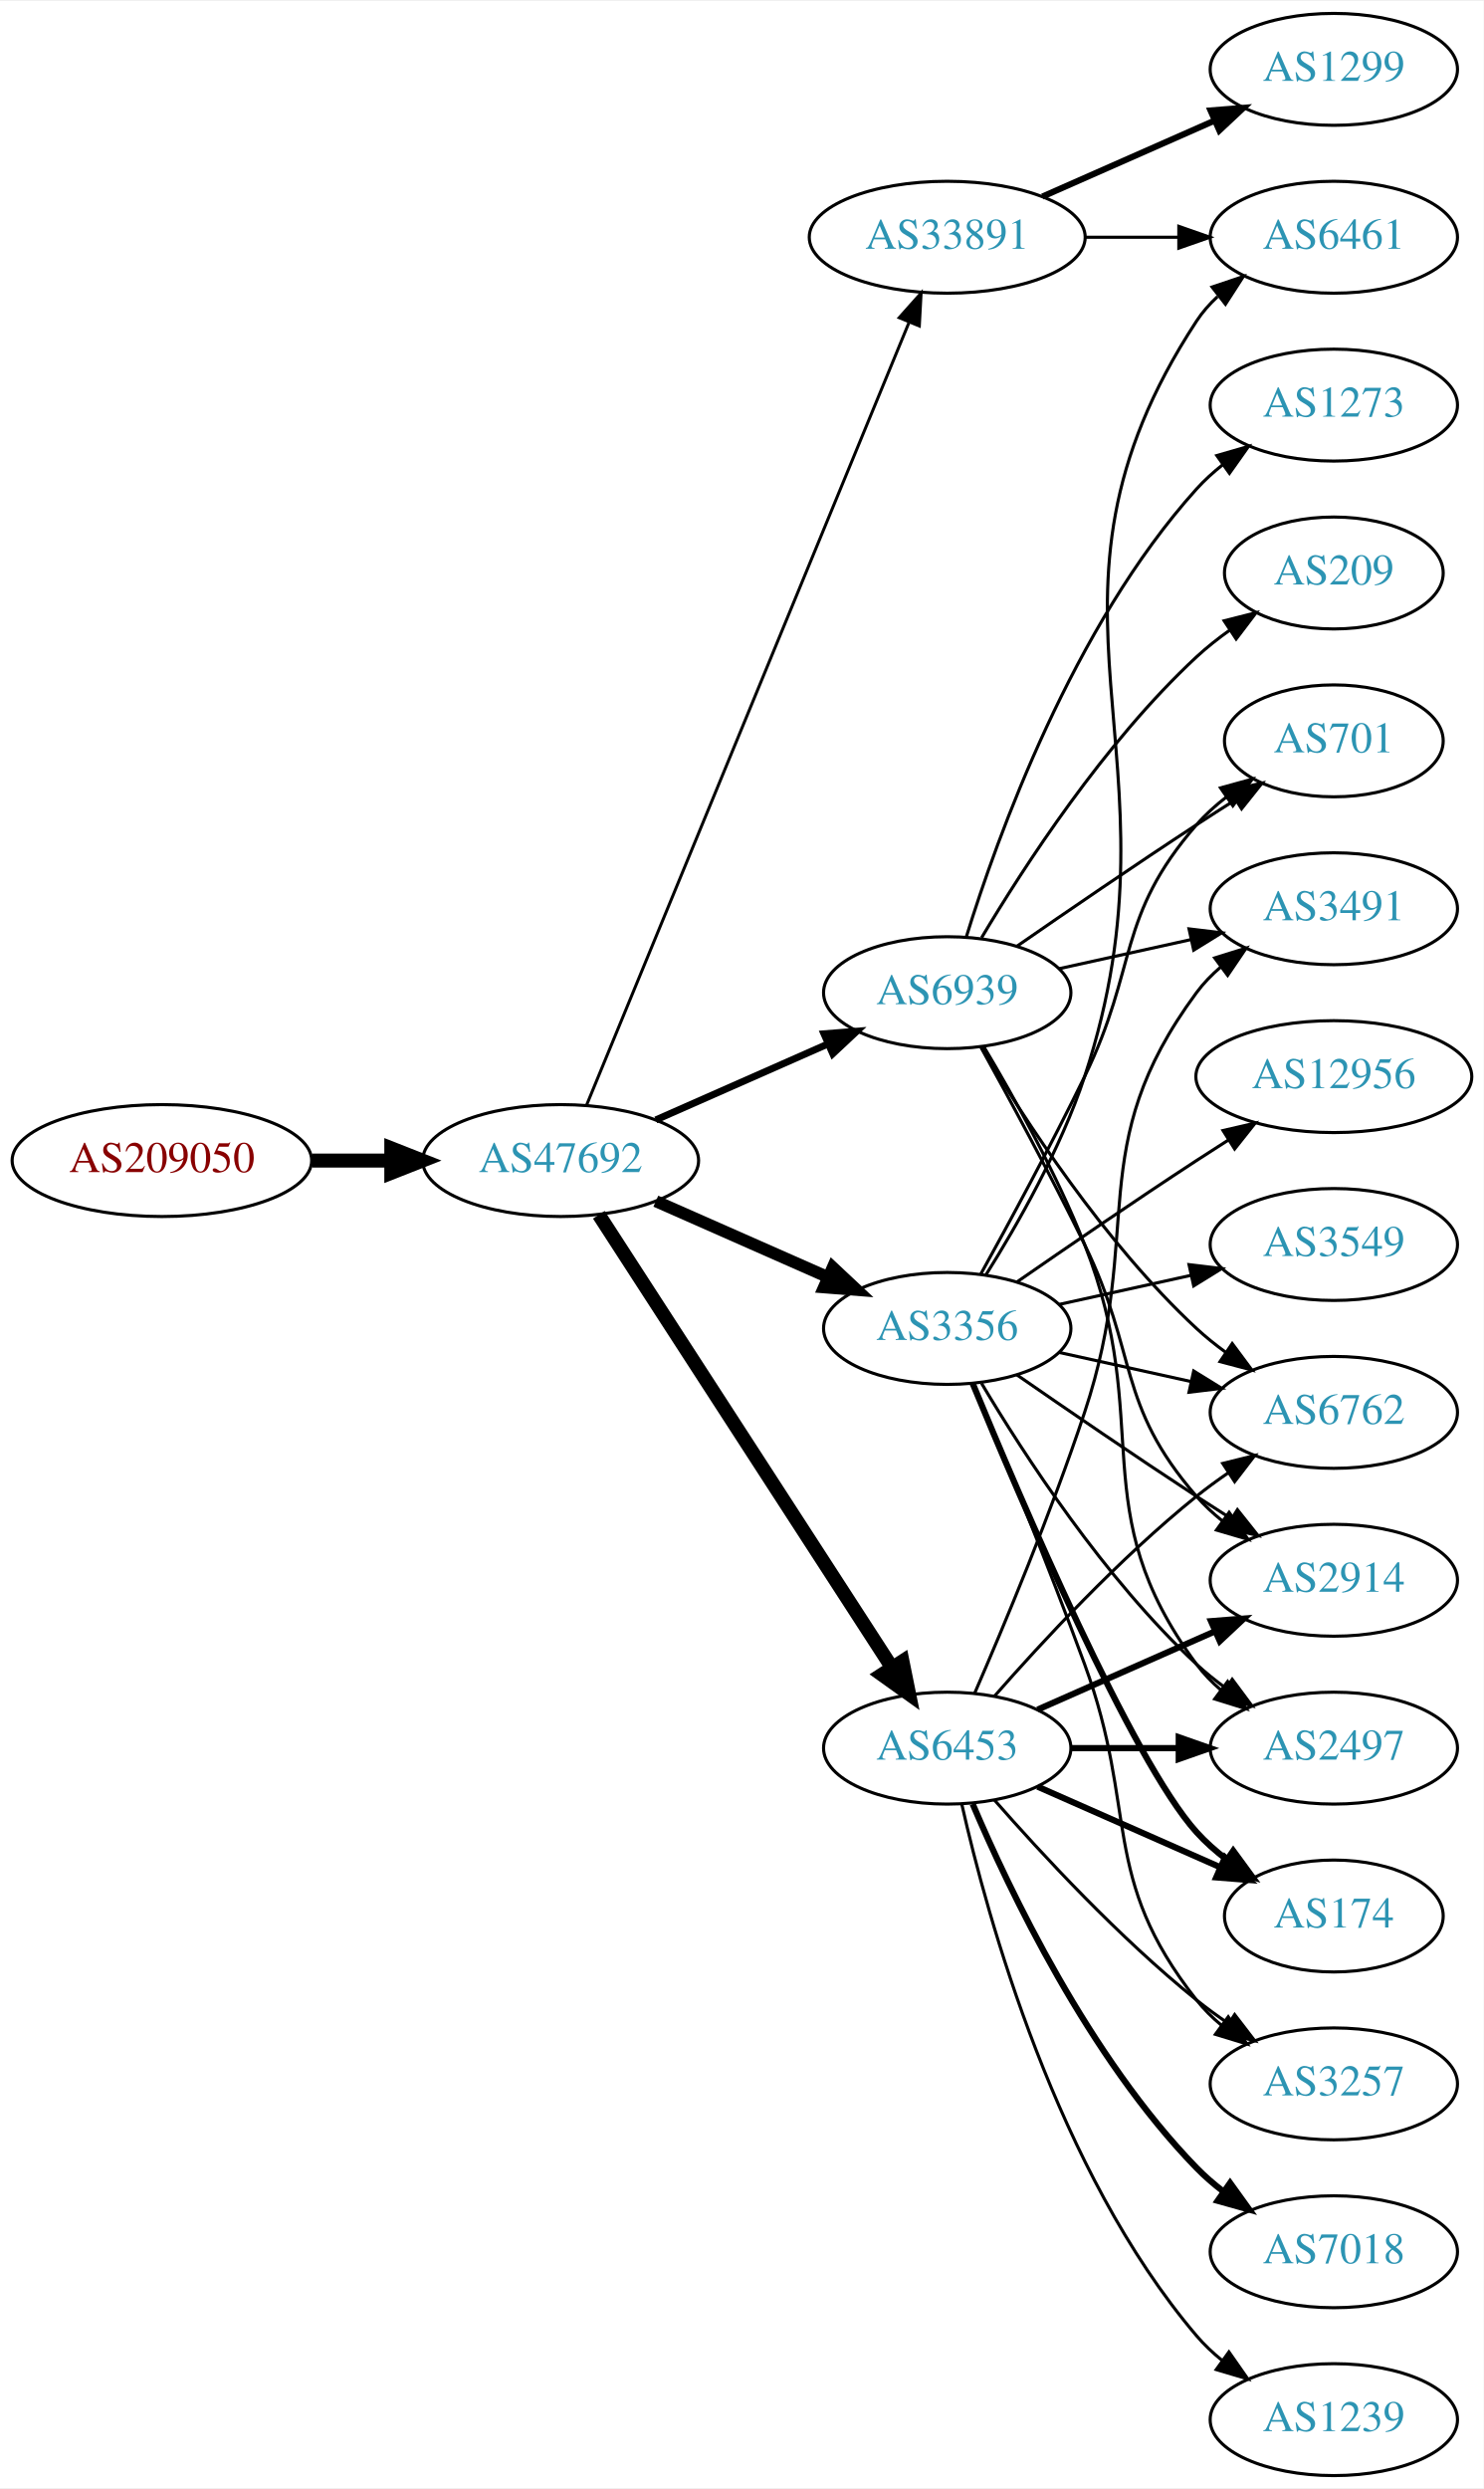
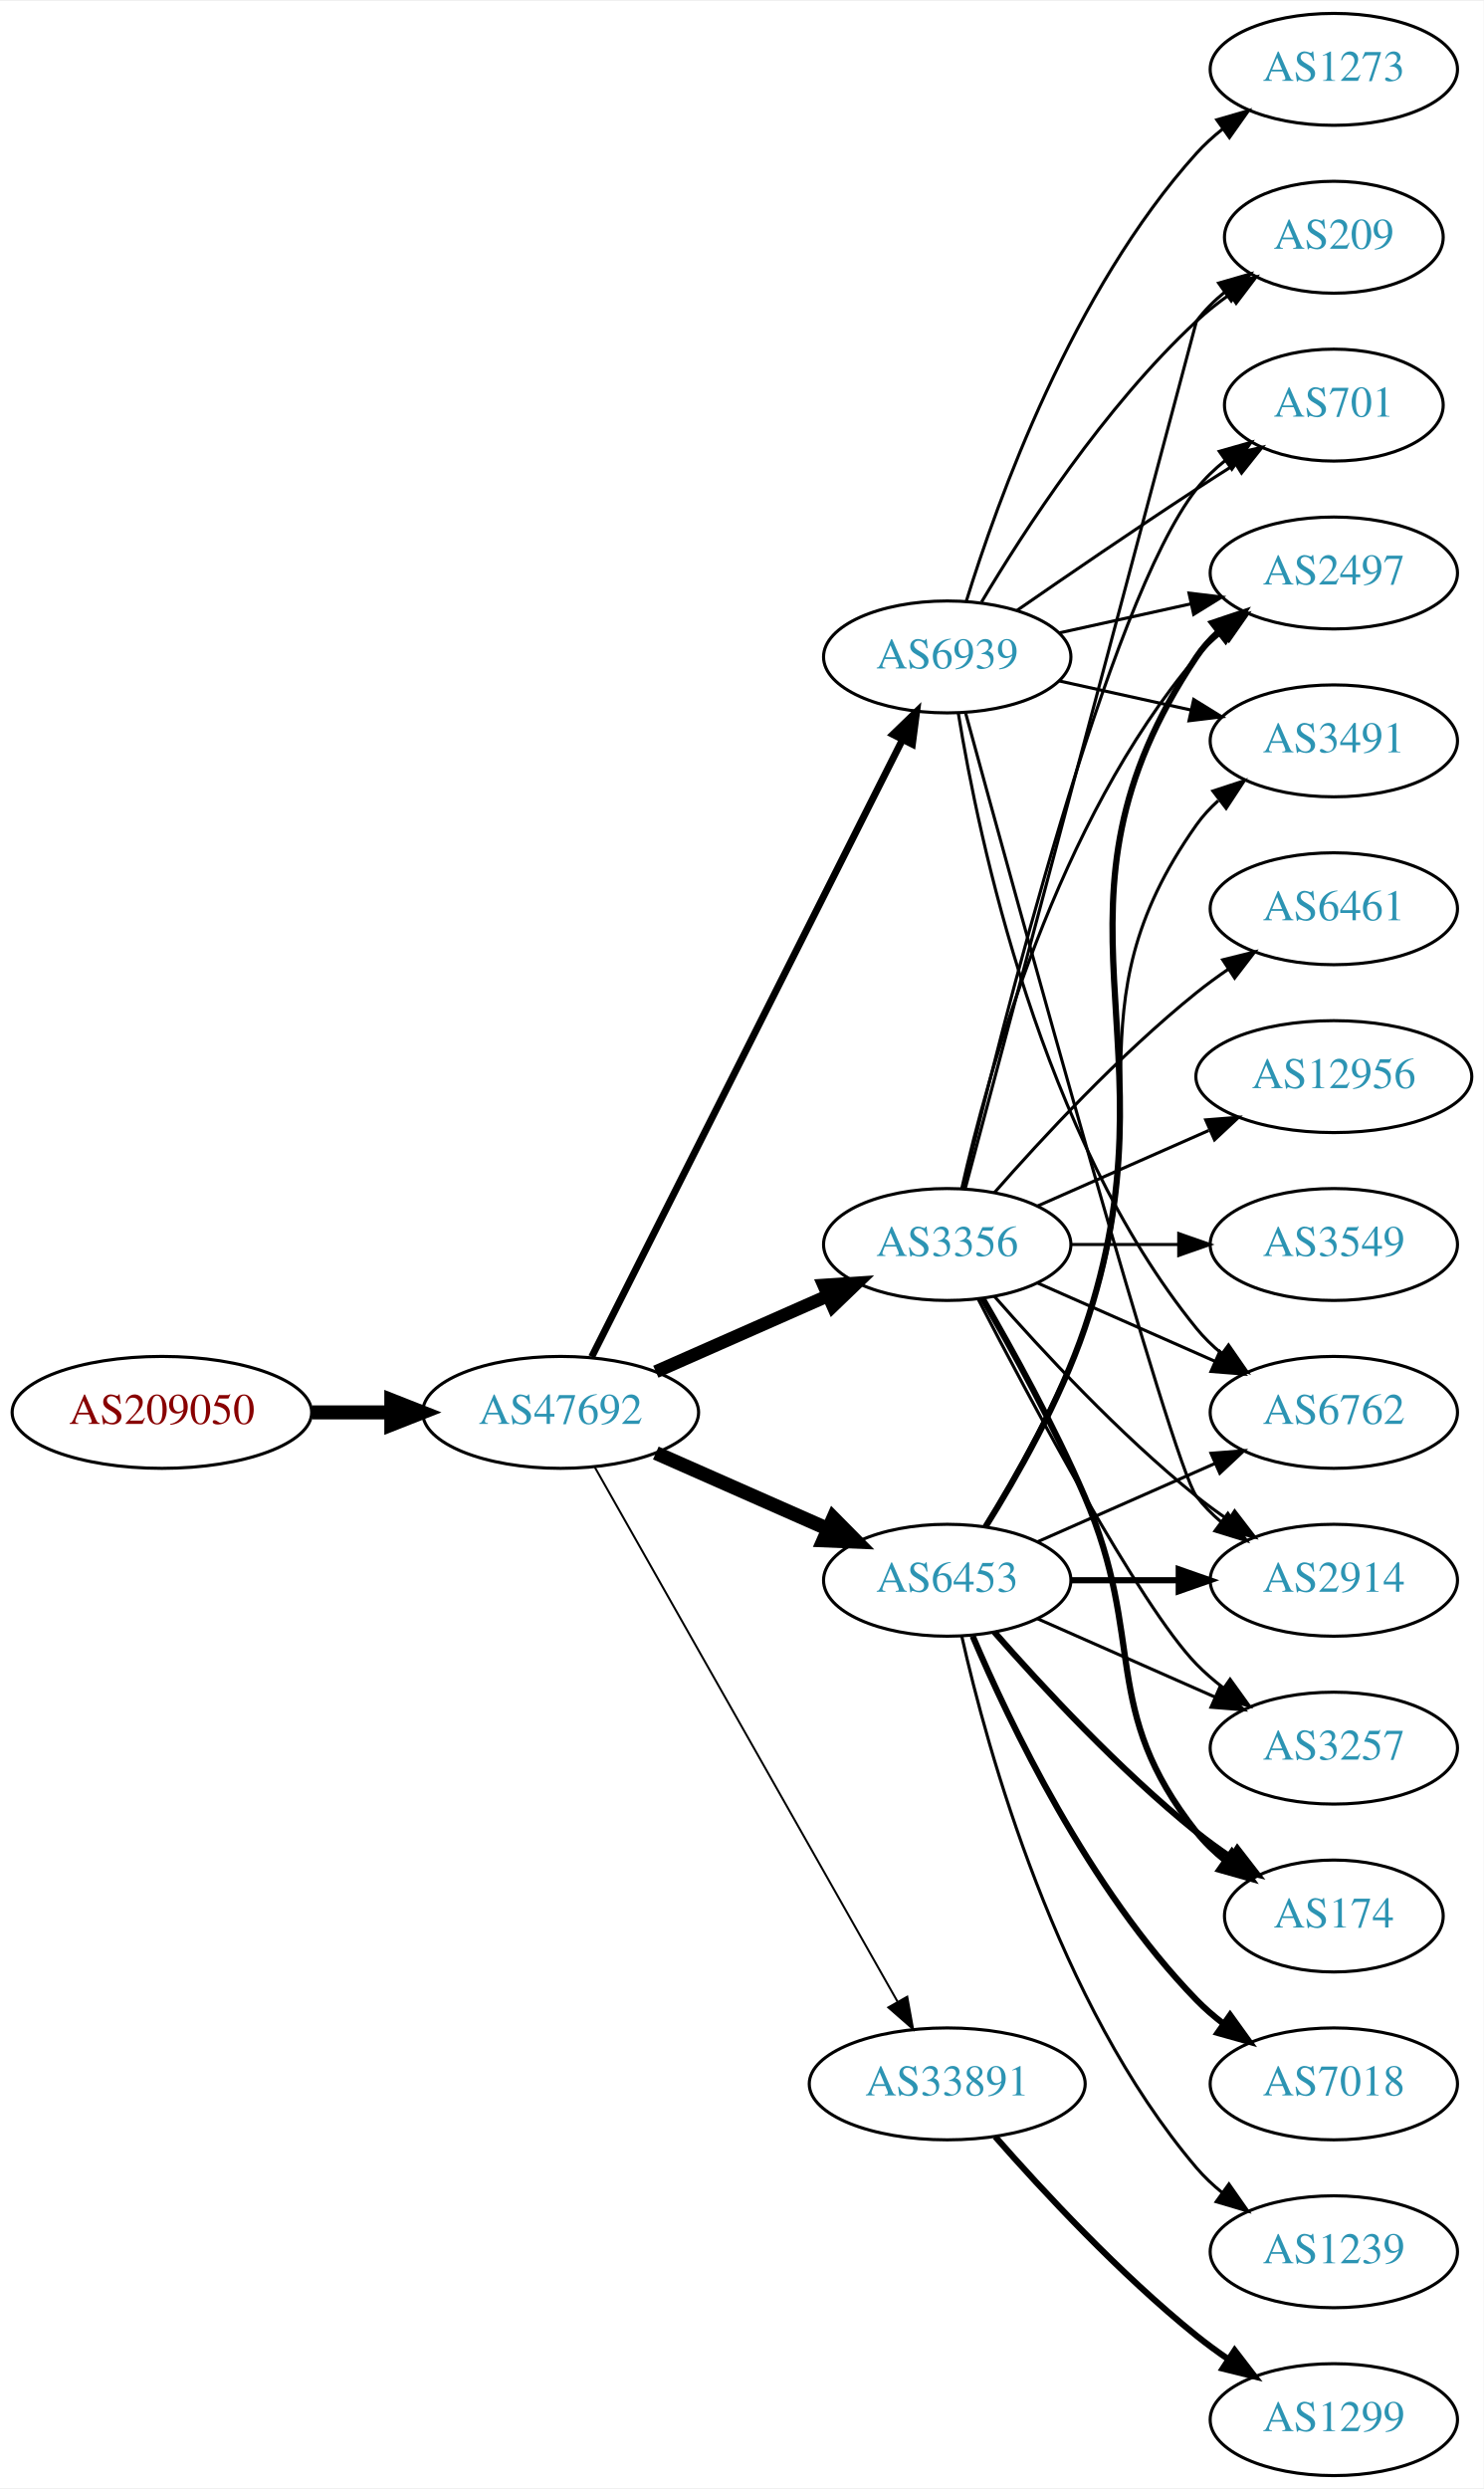
<svg xmlns="http://www.w3.org/2000/svg" xmlns:xlink="http://www.w3.org/1999/xlink" width="477pt" height="800pt" viewBox="0.00 0.00 477.37 800.00">
  <g id="graph0" class="graph" transform="scale(1 1) rotate(0) translate(4 796)">
    <polygon fill="white" stroke="none" points="-4,4 -4,-796 473.368,-796 473.368,4 -4,4" />
    <g id="node1" class="node">
      <g id="a_node1">
        <a xlink:href="/asn/209050" xlink:title="AS209050 ~ Digimagical GmbH [AT]">
-           <ellipse fill="#ffffff" stroke="black" cx="48.096" cy="-423" rx="48.192" ry="18" />
-           <text text-anchor="middle" x="48.096" y="-419.3" font-family="Times,serif" font-size="14.00" fill="#880000">AS209050</text>
+           <ellipse fill="#ffffff" stroke="black" cx="48.096" cy="-342" rx="48.192" ry="18" />
+           <text text-anchor="middle" x="48.096" y="-338.3" font-family="Times,serif" font-size="14.00" fill="#880000">AS209050</text>
        </a>
      </g>
    </g>
    <g id="node2" class="node">
      <g id="a_node2">
        <a xlink:href="/asn/47692" xlink:title="AS47692 ~ Nessus GmbH [AT]">
-           <ellipse fill="#ffffff" stroke="black" cx="176.388" cy="-423" rx="44.393" ry="18" />
-           <text text-anchor="middle" x="176.388" y="-419.3" font-family="Times,serif" font-size="14.00" fill="#2c94b3">AS47692</text>
+           <ellipse fill="#ffffff" stroke="black" cx="176.388" cy="-342" rx="44.393" ry="18" />
+           <text text-anchor="middle" x="176.388" y="-338.3" font-family="Times,serif" font-size="14.00" fill="#2c94b3">AS47692</text>
        </a>
      </g>
    </g>
    <g id="edge1" class="edge">
-       <path fill="none" stroke="black" stroke-width="4.5" d="M96.481,-423C104.742,-423 113.386,-423 121.799,-423" />
-       <polygon fill="black" stroke="black" stroke-width="4.5" points="121.904,-426.938 131.904,-423 121.904,-419.063 121.904,-426.938" />
+       <path fill="none" stroke="black" stroke-width="4.5" d="M96.481,-342C104.742,-342 113.386,-342 121.799,-342" />
+       <polygon fill="black" stroke="black" stroke-width="4.5" points="121.904,-345.938 131.904,-342 121.904,-338.063 121.904,-345.938" />
    </g>
    <g id="node3" class="node">
      <g id="a_node3">
-         <a xlink:href="/asn/33891" xlink:title="AS33891 ~ CORE-BACKBONE GMBH GLOBAL NETWORK [DE]">
-           <ellipse fill="#ffffff" stroke="black" cx="300.78" cy="-720" rx="44.393" ry="18" />
-           <text text-anchor="middle" x="300.78" y="-716.3" font-family="Times,serif" font-size="14.00" fill="#2c94b3">AS33891</text>
+         <a xlink:href="/asn/3356" xlink:title="AS3356 ~ LEVEL3 [US]">
+           <ellipse fill="#ffffff" stroke="black" cx="300.78" cy="-396" rx="39.794" ry="18" />
+           <text text-anchor="middle" x="300.78" y="-392.3" font-family="Times,serif" font-size="14.00" fill="#2c94b3">AS3356</text>
        </a>
      </g>
    </g>
    <g id="edge2" class="edge">
-       <path fill="none" stroke="black" stroke-width="0.964" d="M184.677,-440.689C205.207,-490.507 263.62,-632.254 288.421,-692.436" />
-       <polygon fill="black" stroke="black" stroke-width="0.964" points="285.327,-694.116 292.373,-702.028 291.799,-691.449 285.327,-694.116" />
+       <path fill="none" stroke="black" stroke-width="4.179" d="M207.015,-355.072C223.61,-362.393 244.469,-371.597 262.203,-379.421" />
+       <polygon fill="black" stroke="black" stroke-width="4.179" points="261.061,-382.913 271.686,-383.605 264.013,-376.223 261.061,-382.913" />
    </g>
    <g id="node4" class="node">
      <g id="a_node4">
        <a xlink:href="/asn/6453" xlink:title="AS6453 ~ TATA COMMUNICATIONS (AMERICA) INC [US]">
-           <ellipse fill="#ffffff" stroke="black" cx="300.78" cy="-234" rx="39.794" ry="18" />
-           <text text-anchor="middle" x="300.78" y="-230.3" font-family="Times,serif" font-size="14.00" fill="#2c94b3">AS6453</text>
+           <ellipse fill="#ffffff" stroke="black" cx="300.78" cy="-288" rx="39.794" ry="18" />
+           <text text-anchor="middle" x="300.78" y="-284.3" font-family="Times,serif" font-size="14.00" fill="#2c94b3">AS6453</text>
        </a>
      </g>
    </g>
    <g id="edge3" class="edge">
-       <path fill="none" stroke="black" stroke-width="4.5" d="M188.683,-405.558C210.268,-372.225 257.484,-299.314 282.856,-260.134" />
-       <polygon fill="black" stroke="black" stroke-width="4.5" points="286.381,-261.934 288.512,-251.4 279.771,-257.653 286.381,-261.934" />
+       <path fill="none" stroke="black" stroke-width="4.5" d="M207.015,-328.928C223.61,-321.607 244.469,-312.403 262.203,-304.579" />
+       <polygon fill="black" stroke="black" stroke-width="4.5" points="264.126,-308.034 271.686,-300.395 260.948,-300.829 264.126,-308.034" />
    </g>
    <g id="node5" class="node">
      <g id="a_node5">
-         <a xlink:href="/asn/3356" xlink:title="AS3356 ~ Level 3 Parent, LLC [US]">
-           <ellipse fill="#ffffff" stroke="black" cx="300.78" cy="-369" rx="39.794" ry="18" />
-           <text text-anchor="middle" x="300.78" y="-365.3" font-family="Times,serif" font-size="14.00" fill="#2c94b3">AS3356</text>
+         <a xlink:href="/asn/33891" xlink:title="AS33891 ~ CORE-BACKBONE GMBH GLOBAL NETWORK [DE]">
+           <ellipse fill="#ffffff" stroke="black" cx="300.78" cy="-126" rx="44.393" ry="18" />
+           <text text-anchor="middle" x="300.78" y="-122.3" font-family="Times,serif" font-size="14.00" fill="#2c94b3">AS33891</text>
        </a>
      </g>
    </g>
    <g id="edge4" class="edge">
-       <path fill="none" stroke="black" stroke-width="3.857" d="M207.015,-409.928C223.61,-402.607 244.469,-393.403 262.203,-385.579" />
-       <polygon fill="black" stroke="black" stroke-width="3.857" points="263.95,-388.634 271.686,-381.395 261.124,-382.23 263.95,-388.634" />
+       <path fill="none" stroke="black" stroke-width="0.643" d="M187.403,-324.324C208.883,-286.416 259.477,-197.127 284.797,-152.441" />
+       <polygon fill="black" stroke="black" stroke-width="0.643" points="287.912,-154.043 289.797,-143.617 281.822,-150.592 287.912,-154.043" />
    </g>
    <g id="node6" class="node">
      <g id="a_node6">
        <a xlink:href="/asn/6939" xlink:title="AS6939 ~ Hurricane Electric LLC [US]">
-           <ellipse fill="#ffffff" stroke="black" cx="300.78" cy="-477" rx="39.794" ry="18" />
-           <text text-anchor="middle" x="300.78" y="-473.3" font-family="Times,serif" font-size="14.00" fill="#2c94b3">AS6939</text>
+           <ellipse fill="#ffffff" stroke="black" cx="300.78" cy="-585" rx="39.794" ry="18" />
+           <text text-anchor="middle" x="300.78" y="-581.3" font-family="Times,serif" font-size="14.00" fill="#2c94b3">AS6939</text>
        </a>
      </g>
    </g>
    <g id="edge5" class="edge">
-       <path fill="none" stroke="black" stroke-width="2.25" d="M207.015,-436.072C223.61,-443.393 244.469,-452.597 262.203,-460.421" />
-       <polygon fill="black" stroke="black" stroke-width="2.25" points="261.124,-463.77 271.686,-464.605 263.95,-457.366 261.124,-463.77" />
+       <path fill="none" stroke="black" stroke-width="2.25" d="M186.387,-359.868C207.659,-402.101 261.134,-508.272 286.295,-558.227" />
+       <polygon fill="black" stroke="black" stroke-width="2.25" points="283.307,-560.076 290.932,-567.433 289.559,-556.928 283.307,-560.076" />
    </g>
    <g id="node7" class="node">
      <g id="a_node7">
-         <a xlink:href="/asn/1299" xlink:title="AS1299 ~ Telia Carrier [EU]">
-           <ellipse fill="#ffffff" stroke="black" cx="425.172" cy="-774" rx="39.794" ry="18" />
-           <text text-anchor="middle" x="425.172" y="-770.3" font-family="Times,serif" font-size="14.00" fill="#2c94b3">AS1299</text>
+         <a xlink:href="/asn/3549" xlink:title="AS3549 ~ Level 3 Parent, LLC [US]">
+           <ellipse fill="#ffffff" stroke="black" cx="425.172" cy="-396" rx="39.794" ry="18" />
+           <text text-anchor="middle" x="425.172" y="-392.3" font-family="Times,serif" font-size="14.00" fill="#2c94b3">AS3549</text>
        </a>
      </g>
    </g>
    <g id="edge6" class="edge">
-       <path fill="none" stroke="black" stroke-width="2" d="M331.407,-733.072C348.002,-740.393 368.861,-749.597 386.595,-757.421" />
-       <polygon fill="black" stroke="black" stroke-width="2" points="385.516,-760.77 396.078,-761.605 388.342,-754.366 385.516,-760.77" />
+       <path fill="none" stroke="black" d="M340.505,-396C351.444,-396 363.494,-396 374.961,-396" />
+       <polygon fill="black" stroke="black" points="375.278,-399.5 385.278,-396 375.278,-392.5 375.278,-399.5" />
    </g>
    <g id="node8" class="node">
      <g id="a_node8">
-         <a xlink:href="/asn/6461" xlink:title="AS6461 ~ Zayo Bandwidth [US]">
-           <ellipse fill="#ffffff" stroke="black" cx="425.172" cy="-720" rx="39.794" ry="18" />
-           <text text-anchor="middle" x="425.172" y="-716.3" font-family="Times,serif" font-size="14.00" fill="#2c94b3">AS6461</text>
-         </a>
-       </g>
-     </g>
-     <g id="edge7" class="edge">
-       <path fill="none" stroke="black" d="M345.275,-720C354.964,-720 365.301,-720 375.194,-720" />
-       <polygon fill="black" stroke="black" points="375.296,-723.5 385.296,-720 375.296,-716.5 375.296,-723.5" />
-     </g>
-     <g id="node9" class="node">
-       <g id="a_node9">
        <a xlink:href="/asn/6762" xlink:title="AS6762 ~ TELECOM ITALIA SPARKLE S.p.A. [IT]">
          <ellipse fill="#ffffff" stroke="black" cx="425.172" cy="-342" rx="39.794" ry="18" />
          <text text-anchor="middle" x="425.172" y="-338.3" font-family="Times,serif" font-size="14.00" fill="#2c94b3">AS6762</text>
        </a>
      </g>
    </g>
-     <g id="edge8" class="edge">
-       <path fill="none" stroke="black" d="M315.932,-250.663C331.034,-267.894 356.155,-295.024 380.976,-315 384.231,-317.62 387.756,-320.192 391.341,-322.646" />
-       <polygon fill="black" stroke="black" points="389.429,-325.577 399.714,-328.121 393.26,-319.719 389.429,-325.577" />
-     </g>
-     <g id="node10" class="node">
-       <g id="a_node10">
+     <g id="edge7" class="edge">
+       <path fill="none" stroke="black" d="M329.859,-383.611C346.807,-376.134 368.604,-366.517 386.974,-358.412" />
+       <polygon fill="black" stroke="black" points="388.487,-361.57 396.223,-354.331 385.661,-355.166 388.487,-361.57" />
+     </g>
+     <g id="node9" class="node">
+       <g id="a_node9">
        <a xlink:href="/asn/2914" xlink:title="AS2914 ~ NTT America, Inc. [US]">
          <ellipse fill="#ffffff" stroke="black" cx="425.172" cy="-288" rx="39.794" ry="18" />
          <text text-anchor="middle" x="425.172" y="-284.3" font-family="Times,serif" font-size="14.00" fill="#2c94b3">AS2914</text>
        </a>
      </g>
    </g>
+     <g id="edge8" class="edge">
+       <path fill="none" stroke="black" d="M315.932,-379.337C331.034,-362.106 356.155,-334.976 380.976,-315 384.231,-312.38 387.756,-309.808 391.341,-307.354" />
+       <polygon fill="black" stroke="black" points="393.26,-310.281 399.714,-301.879 389.429,-304.423 393.26,-310.281" />
+     </g>
+     <g id="node10" class="node">
+       <g id="a_node10">
+         <a xlink:href="/asn/6461" xlink:title="AS6461 ~ Zayo Bandwidth [US]">
+           <ellipse fill="#ffffff" stroke="black" cx="425.172" cy="-504" rx="39.794" ry="18" />
+           <text text-anchor="middle" x="425.172" y="-500.3" font-family="Times,serif" font-size="14.00" fill="#2c94b3">AS6461</text>
+         </a>
+       </g>
+     </g>
    <g id="edge9" class="edge">
-       <path fill="none" stroke="black" stroke-width="2" d="M329.859,-246.389C346.807,-253.866 368.604,-263.483 386.974,-271.588" />
-       <polygon fill="black" stroke="black" stroke-width="2" points="385.661,-274.834 396.223,-275.669 388.487,-268.43 385.661,-274.834" />
+       <path fill="none" stroke="black" d="M315.932,-412.663C331.034,-429.894 356.155,-457.024 380.976,-477 384.231,-479.62 387.756,-482.192 391.341,-484.646" />
+       <polygon fill="black" stroke="black" points="389.429,-487.577 399.714,-490.121 393.26,-481.719 389.429,-487.577" />
    </g>
    <g id="node11" class="node">
      <g id="a_node11">
-         <a xlink:href="/asn/2497" xlink:title="AS2497 ~ Internet Initiative Japan Inc. [JP]">
-           <ellipse fill="#ffffff" stroke="black" cx="425.172" cy="-234" rx="39.794" ry="18" />
-           <text text-anchor="middle" x="425.172" y="-230.3" font-family="Times,serif" font-size="14.00" fill="#2c94b3">AS2497</text>
-         </a>
-       </g>
-     </g>
-     <g id="edge10" class="edge">
-       <path fill="none" stroke="black" stroke-width="2" d="M340.505,-234C351.444,-234 363.494,-234 374.961,-234" />
-       <polygon fill="black" stroke="black" stroke-width="2" points="375.278,-237.5 385.278,-234 375.278,-230.5 375.278,-237.5" />
-     </g>
-     <g id="node12" class="node">
-       <g id="a_node12">
-         <a xlink:href="/asn/3257" xlink:title="AS3257 ~ GTT [DE]">
-           <ellipse fill="#ffffff" stroke="black" cx="425.172" cy="-126" rx="39.794" ry="18" />
-           <text text-anchor="middle" x="425.172" y="-122.3" font-family="Times,serif" font-size="14.00" fill="#2c94b3">AS3257</text>
-         </a>
-       </g>
-     </g>
-     <g id="edge11" class="edge">
-       <path fill="none" stroke="black" d="M315.932,-217.337C331.034,-200.106 356.155,-172.976 380.976,-153 384.231,-150.38 387.756,-147.808 391.341,-145.354" />
-       <polygon fill="black" stroke="black" points="393.26,-148.281 399.714,-139.879 389.429,-142.423 393.26,-148.281" />
-     </g>
-     <g id="node13" class="node">
-       <g id="a_node13">
-         <a xlink:href="/asn/3491" xlink:title="AS3491 ~ PCCW Global, Inc. [US]">
-           <ellipse fill="#ffffff" stroke="black" cx="425.172" cy="-504" rx="39.794" ry="18" />
-           <text text-anchor="middle" x="425.172" y="-500.3" font-family="Times,serif" font-size="14.00" fill="#2c94b3">AS3491</text>
-         </a>
-       </g>
-     </g>
-     <g id="edge12" class="edge">
-       <path fill="none" stroke="black" d="M309.63,-251.72C318.842,-272.918 334.223,-309.61 344.976,-342 364.541,-400.934 344.072,-427.059 380.976,-477 383.209,-480.023 385.892,-482.786 388.813,-485.293" />
-       <polygon fill="black" stroke="black" points="386.839,-488.186 396.956,-491.331 391.008,-482.563 386.839,-488.186" />
-     </g>
-     <g id="node14" class="node">
-       <g id="a_node14">
-         <a xlink:href="/asn/1239" xlink:title="AS1239 ~ Sprint [US]">
-           <ellipse fill="#ffffff" stroke="black" cx="425.172" cy="-18" rx="39.794" ry="18" />
-           <text text-anchor="middle" x="425.172" y="-14.3" font-family="Times,serif" font-size="14.00" fill="#2c94b3">AS1239</text>
-         </a>
-       </g>
-     </g>
-     <g id="edge13" class="edge">
-       <path fill="none" stroke="black" d="M305.474,-215.925C313.613,-179.852 336.046,-97.86 380.976,-45 383.41,-42.136 386.227,-39.479 389.231,-37.039" />
-       <polygon fill="black" stroke="black" points="391.42,-39.776 397.492,-31.094 387.331,-34.095 391.42,-39.776" />
-     </g>
-     <g id="node15" class="node">
-       <g id="a_node15">
-         <a xlink:href="/asn/7018" xlink:title="AS7018 ~ AT&amp;T Services, Inc. [US]">
-           <ellipse fill="#ffffff" stroke="black" cx="425.172" cy="-72" rx="39.794" ry="18" />
-           <text text-anchor="middle" x="425.172" y="-68.3" font-family="Times,serif" font-size="14.00" fill="#2c94b3">AS7018</text>
-         </a>
-       </g>
-     </g>
-     <g id="edge14" class="edge">
-       <path fill="none" stroke="black" stroke-width="2" d="M308.97,-216.025C320.737,-188.318 346.312,-134.652 380.976,-99 383.596,-96.305 386.537,-93.761 389.619,-91.392" />
-       <polygon fill="black" stroke="black" stroke-width="2" points="391.795,-94.141 397.988,-85.545 387.786,-88.403 391.795,-94.141" />
-     </g>
-     <g id="node16" class="node">
-       <g id="a_node16">
        <a xlink:href="/asn/174" xlink:title="AS174 ~ Cogent Communications [US]">
          <ellipse fill="#ffffff" stroke="black" cx="425.172" cy="-180" rx="35.194" ry="18" />
          <text text-anchor="middle" x="425.172" y="-176.3" font-family="Times,serif" font-size="14.00" fill="#2c94b3">AS174</text>
        </a>
      </g>
    </g>
-     <g id="edge15" class="edge">
-       <path fill="none" stroke="black" stroke-width="2" d="M329.859,-221.611C347.288,-213.922 369.845,-203.969 388.528,-195.726" />
-       <polygon fill="black" stroke="black" stroke-width="2" points="390.162,-198.831 397.898,-191.592 387.336,-192.427 390.162,-198.831" />
-     </g>
-     <g id="edge22" class="edge">
-       <path fill="none" stroke="black" d="M313.227,-386.229C323.22,-402.114 337.29,-426.691 344.976,-450 379.164,-553.688 321.178,-601.653 380.976,-693 382.865,-695.886 385.181,-698.519 387.75,-700.909" />
-       <polygon fill="black" stroke="black" points="386.001,-703.983 396.042,-707.363 390.3,-698.459 386.001,-703.983" />
-     </g>
-     <g id="edge18" class="edge">
-       <path fill="none" stroke="black" d="M336.852,-361.263C350.04,-358.354 365.219,-355.005 379.185,-351.924" />
-       <polygon fill="black" stroke="black" points="380.083,-355.31 389.094,-349.738 378.575,-348.475 380.083,-355.31" />
-     </g>
-     <g id="edge17" class="edge">
-       <path fill="none" stroke="black" d="M323.137,-354.099C338.988,-343.123 361.191,-327.921 380.976,-315 384.558,-312.661 388.328,-310.241 392.089,-307.856" />
-       <polygon fill="black" stroke="black" points="394.151,-310.693 400.749,-302.404 390.422,-304.769 394.151,-310.693" />
-     </g>
-     <g id="edge23" class="edge">
-       <path fill="none" stroke="black" d="M311.826,-351.329C325.397,-328.528 351.329,-288.528 380.976,-261 383.882,-258.301 387.096,-255.72 390.42,-253.297" />
-       <polygon fill="black" stroke="black" points="392.479,-256.13 398.798,-247.625 388.555,-250.333 392.479,-256.13" />
-     </g>
-     <g id="edge19" class="edge">
-       <path fill="none" stroke="black" d="M309.288,-351.161C318.172,-329.848 333.238,-293.046 344.976,-261 362.378,-213.49 349.677,-192.754 380.976,-153 383.301,-150.047 386.044,-147.33 389.004,-144.853" />
-       <polygon fill="black" stroke="black" points="391.196,-147.585 397.2,-138.855 387.063,-141.936 391.196,-147.585" />
-     </g>
-     <g id="edge20" class="edge">
-       <path fill="none" stroke="black" stroke-width="2" d="M308.938,-351.367C324.199,-314.342 360.229,-230.024 380.976,-207 383.84,-203.822 387.164,-200.881 390.672,-198.2" />
-       <polygon fill="black" stroke="black" stroke-width="2" points="392.804,-200.982 399.061,-192.431 388.838,-195.214 392.804,-200.982" />
-     </g>
-     <g id="node17" class="node">
-       <g id="a_node17">
-         <a xlink:href="/asn/3549" xlink:title="AS3549 ~ Level 3 Parent, LLC [US]">
-           <ellipse fill="#ffffff" stroke="black" cx="425.172" cy="-396" rx="39.794" ry="18" />
-           <text text-anchor="middle" x="425.172" y="-392.3" font-family="Times,serif" font-size="14.00" fill="#2c94b3">AS3549</text>
-         </a>
-       </g>
-     </g>
-     <g id="edge16" class="edge">
-       <path fill="none" stroke="black" d="M336.852,-376.737C350.04,-379.646 365.219,-382.995 379.185,-386.076" />
-       <polygon fill="black" stroke="black" points="378.575,-389.525 389.094,-388.262 380.083,-382.69 378.575,-389.525" />
-     </g>
-     <g id="node18" class="node">
-       <g id="a_node18">
-         <a xlink:href="/asn/701" xlink:title="AS701 ~ UUNET [US]">
-           <ellipse fill="#ffffff" stroke="black" cx="425.172" cy="-558" rx="35.194" ry="18" />
-           <text text-anchor="middle" x="425.172" y="-554.3" font-family="Times,serif" font-size="14.00" fill="#2c94b3">AS701</text>
-         </a>
-       </g>
-     </g>
-     <g id="edge21" class="edge">
-       <path fill="none" stroke="black" d="M311.586,-386.509C320.591,-402.789 334.141,-427.801 344.976,-450 362.256,-485.403 355.142,-501.258 380.976,-531 383.781,-534.23 387.069,-537.203 390.556,-539.902" />
-       <polygon fill="black" stroke="black" points="388.708,-542.879 398.923,-545.69 392.691,-537.122 388.708,-542.879" />
-     </g>
-     <g id="node19" class="node">
-       <g id="a_node19">
+     <g id="edge10" class="edge">
+       <path fill="none" stroke="black" stroke-width="2" d="M312.091,-378.723C321.445,-362.603 335.224,-337.696 344.976,-315 364.951,-268.513 349.677,-246.754 380.976,-207 383.622,-203.639 386.811,-200.583 390.242,-197.839" />
+       <polygon fill="black" stroke="black" stroke-width="2" points="392.381,-200.614 398.549,-192 388.355,-194.887 392.381,-200.614" />
+     </g>
+     <g id="node12" class="node">
+       <g id="a_node12">
        <a xlink:href="/asn/12956" xlink:title="AS12956 ~ TELXIUS [ES]">
          <ellipse fill="#ffffff" stroke="black" cx="425.172" cy="-450" rx="44.393" ry="18" />
          <text text-anchor="middle" x="425.172" y="-446.3" font-family="Times,serif" font-size="14.00" fill="#2c94b3">AS12956</text>
        </a>
      </g>
    </g>
-     <g id="edge24" class="edge">
-       <path fill="none" stroke="black" d="M323.137,-383.901C338.988,-394.877 361.191,-410.079 380.976,-423 384.296,-425.169 387.779,-427.406 391.265,-429.621" />
-       <polygon fill="black" stroke="black" points="389.521,-432.66 399.847,-435.032 393.254,-426.738 389.521,-432.66" />
-     </g>
-     <g id="edge31" class="edge">
-       <path fill="none" stroke="black" d="M311.826,-459.329C325.397,-436.528 351.329,-396.528 380.976,-369 383.882,-366.301 387.096,-363.72 390.42,-361.297" />
-       <polygon fill="black" stroke="black" points="392.479,-364.13 398.798,-355.625 388.555,-358.333 392.479,-364.13" />
-     </g>
-     <g id="edge28" class="edge">
-       <path fill="none" stroke="black" d="M311.586,-459.491C320.591,-443.211 334.141,-418.199 344.976,-396 362.256,-360.597 355.142,-344.742 380.976,-315 383.441,-312.162 386.277,-309.523 389.295,-307.094" />
-       <polygon fill="black" stroke="black" points="391.482,-309.833 397.573,-301.164 387.405,-304.142 391.482,-309.833" />
-     </g>
-     <g id="edge26" class="edge">
-       <path fill="none" stroke="black" d="M312.603,-459.546C322.176,-443.509 335.98,-418.835 344.976,-396 367.735,-338.224 344.072,-310.941 380.976,-261 383.209,-257.977 385.892,-255.214 388.813,-252.707" />
-       <polygon fill="black" stroke="black" points="391.008,-255.437 396.956,-246.669 386.839,-249.814 391.008,-255.437" />
-     </g>
-     <g id="edge29" class="edge">
-       <path fill="none" stroke="black" d="M336.852,-484.737C350.04,-487.646 365.219,-490.995 379.185,-494.076" />
-       <polygon fill="black" stroke="black" points="378.575,-497.525 389.094,-496.262 380.083,-490.69 378.575,-497.525" />
-     </g>
-     <g id="edge30" class="edge">
-       <path fill="none" stroke="black" d="M323.137,-491.901C338.988,-502.877 361.191,-518.079 380.976,-531 385.021,-533.642 389.306,-536.385 393.545,-539.067" />
-       <polygon fill="black" stroke="black" points="391.76,-542.079 402.09,-544.432 395.482,-536.15 391.76,-542.079" />
+     <g id="edge11" class="edge">
+       <path fill="none" stroke="black" d="M329.859,-408.389C346.175,-415.587 366.986,-424.769 384.905,-432.675" />
+       <polygon fill="black" stroke="black" points="383.954,-436.081 394.516,-436.916 386.78,-429.677 383.954,-436.081" />
+     </g>
+     <g id="node13" class="node">
+       <g id="a_node13">
+         <a xlink:href="/asn/701" xlink:title="AS701 ~ UUNET [US]">
+           <ellipse fill="#ffffff" stroke="black" cx="425.172" cy="-666" rx="35.194" ry="18" />
+           <text text-anchor="middle" x="425.172" y="-662.3" font-family="Times,serif" font-size="14.00" fill="#2c94b3">AS701</text>
+         </a>
+       </g>
+     </g>
+     <g id="edge12" class="edge">
+       <path fill="none" stroke="black" d="M305.92,-413.871C317.703,-463.623 352.415,-602.472 380.976,-639 383.611,-642.37 386.793,-645.431 390.22,-648.179" />
+       <polygon fill="black" stroke="black" points="388.33,-651.128 398.523,-654.02 392.358,-645.403 388.33,-651.128" />
+     </g>
+     <g id="node14" class="node">
+       <g id="a_node14">
+         <a xlink:href="/asn/3257" xlink:title="AS3257 ~ GTT [DE]">
+           <ellipse fill="#ffffff" stroke="black" cx="425.172" cy="-234" rx="39.794" ry="18" />
+           <text text-anchor="middle" x="425.172" y="-230.3" font-family="Times,serif" font-size="14.00" fill="#2c94b3">AS3257</text>
+         </a>
+       </g>
+     </g>
+     <g id="edge13" class="edge">
+       <path fill="none" stroke="black" d="M310.744,-378.413C327.336,-346.289 362.791,-279.703 380.976,-261 383.596,-258.305 386.537,-255.761 389.619,-253.392" />
+       <polygon fill="black" stroke="black" points="391.795,-256.141 397.988,-247.545 387.786,-250.403 391.795,-256.141" />
+     </g>
+     <g id="node15" class="node">
+       <g id="a_node15">
+         <a xlink:href="/asn/2497" xlink:title="AS2497 ~ Internet Initiative Japan Inc. [JP]">
+           <ellipse fill="#ffffff" stroke="black" cx="425.172" cy="-612" rx="39.794" ry="18" />
+           <text text-anchor="middle" x="425.172" y="-608.3" font-family="Times,serif" font-size="14.00" fill="#2c94b3">AS2497</text>
+         </a>
+       </g>
+     </g>
+     <g id="edge14" class="edge">
+       <path fill="none" stroke="black" d="M305.474,-414.075C313.613,-450.148 336.046,-532.14 380.976,-585 383.41,-587.864 386.227,-590.521 389.231,-592.961" />
+       <polygon fill="black" stroke="black" points="387.331,-595.905 397.492,-598.906 391.42,-590.224 387.331,-595.905" />
+     </g>
+     <g id="node16" class="node">
+       <g id="a_node16">
+         <a xlink:href="/asn/209" xlink:title="AS209 ~ CenturyLink Communications, LLC [US]">
+           <ellipse fill="#ffffff" stroke="black" cx="425.172" cy="-720" rx="35.194" ry="18" />
+           <text text-anchor="middle" x="425.172" y="-716.3" font-family="Times,serif" font-size="14.00" fill="#2c94b3">AS209</text>
+         </a>
+       </g>
+     </g>
+     <g id="edge15" class="edge">
+       <path fill="none" stroke="black" d="M306.615,-414.132C323.809,-478.615 380.976,-693 380.976,-693 383.518,-696.441 386.642,-699.545 390.037,-702.318" />
+       <polygon fill="black" stroke="black" points="388.124,-705.252 398.305,-708.186 392.176,-699.544 388.124,-705.252" />
+     </g>
+     <g id="edge21" class="edge">
+       <path fill="none" stroke="black" d="M329.859,-300.389C346.807,-307.866 368.604,-317.483 386.974,-325.588" />
+       <polygon fill="black" stroke="black" points="385.661,-328.834 396.223,-329.669 388.487,-322.43 385.661,-328.834" />
+     </g>
+     <g id="edge16" class="edge">
+       <path fill="none" stroke="black" stroke-width="2" d="M340.505,-288C351.444,-288 363.494,-288 374.961,-288" />
+       <polygon fill="black" stroke="black" stroke-width="2" points="375.278,-291.5 385.278,-288 375.278,-284.5 375.278,-291.5" />
+     </g>
+     <g id="edge22" class="edge">
+       <path fill="none" stroke="black" stroke-width="2" d="M315.932,-271.337C331.034,-254.106 356.155,-226.976 380.976,-207 384.481,-204.179 388.299,-201.413 392.167,-198.792" />
+       <polygon fill="black" stroke="black" stroke-width="2" points="394.124,-201.694 400.613,-193.318 390.317,-195.82 394.124,-201.694" />
+     </g>
+     <g id="edge23" class="edge">
+       <path fill="none" stroke="black" d="M329.859,-275.611C346.807,-268.134 368.604,-258.517 386.974,-250.412" />
+       <polygon fill="black" stroke="black" points="388.487,-253.57 396.223,-246.331 385.661,-247.166 388.487,-253.57" />
+     </g>
+     <g id="edge19" class="edge">
+       <path fill="none" stroke="black" stroke-width="2" d="M313.127,-305.262C323.052,-321.17 337.08,-345.761 344.976,-369 376.286,-461.15 326.937,-504.056 380.976,-585 382.891,-587.869 385.225,-590.49 387.806,-592.872" />
+       <polygon fill="black" stroke="black" stroke-width="2" points="386.069,-595.954 396.118,-599.313 390.357,-590.421 386.069,-595.954" />
+     </g>
+     <g id="node17" class="node">
+       <g id="a_node17">
+         <a xlink:href="/asn/1239" xlink:title="AS1239 ~ Sprint [US]">
+           <ellipse fill="#ffffff" stroke="black" cx="425.172" cy="-72" rx="39.794" ry="18" />
+           <text text-anchor="middle" x="425.172" y="-68.3" font-family="Times,serif" font-size="14.00" fill="#2c94b3">AS1239</text>
+         </a>
+       </g>
+     </g>
+     <g id="edge17" class="edge">
+       <path fill="none" stroke="black" d="M305.474,-269.925C313.613,-233.852 336.046,-151.86 380.976,-99 383.41,-96.136 386.227,-93.479 389.231,-91.039" />
+       <polygon fill="black" stroke="black" points="391.42,-93.776 397.492,-85.094 387.331,-88.095 391.42,-93.776" />
+     </g>
+     <g id="node18" class="node">
+       <g id="a_node18">
+         <a xlink:href="/asn/3491" xlink:title="AS3491 ~ PCCW Global, Inc. [US]">
+           <ellipse fill="#ffffff" stroke="black" cx="425.172" cy="-558" rx="39.794" ry="18" />
+           <text text-anchor="middle" x="425.172" y="-554.3" font-family="Times,serif" font-size="14.00" fill="#2c94b3">AS3491</text>
+         </a>
+       </g>
+     </g>
+     <g id="edge18" class="edge">
+       <path fill="none" stroke="black" d="M312.832,-305.367C322.559,-321.345 336.461,-345.981 344.976,-369 370.564,-438.175 338.397,-470.775 380.976,-531 382.967,-533.816 385.354,-536.401 387.97,-538.76" />
+       <polygon fill="black" stroke="black" points="386.269,-541.865 396.338,-545.162 390.522,-536.306 386.269,-541.865" />
+     </g>
+     <g id="node19" class="node">
+       <g id="a_node19">
+         <a xlink:href="/asn/7018" xlink:title="AS7018 ~ AT&amp;T Services, Inc. [US]">
+           <ellipse fill="#ffffff" stroke="black" cx="425.172" cy="-126" rx="39.794" ry="18" />
+           <text text-anchor="middle" x="425.172" y="-122.3" font-family="Times,serif" font-size="14.00" fill="#2c94b3">AS7018</text>
+         </a>
+       </g>
+     </g>
+     <g id="edge20" class="edge">
+       <path fill="none" stroke="black" stroke-width="2" d="M308.97,-270.025C320.737,-242.318 346.312,-188.652 380.976,-153 383.596,-150.305 386.537,-147.761 389.619,-145.392" />
+       <polygon fill="black" stroke="black" stroke-width="2" points="391.795,-148.141 397.988,-139.545 387.786,-142.403 391.795,-148.141" />
    </g>
    <g id="node20" class="node">
      <g id="a_node20">
-         <a xlink:href="/asn/1273" xlink:title="AS1273 ~ Vodafone Group PLC [EU]">
-           <ellipse fill="#ffffff" stroke="black" cx="425.172" cy="-666" rx="39.794" ry="18" />
-           <text text-anchor="middle" x="425.172" y="-662.3" font-family="Times,serif" font-size="14.00" fill="#2c94b3">AS1273</text>
-         </a>
-       </g>
+         <a xlink:href="/asn/1299" xlink:title="AS1299 ~ Telia Carrier [EU]">
+           <ellipse fill="#ffffff" stroke="black" cx="425.172" cy="-18" rx="39.794" ry="18" />
+           <text text-anchor="middle" x="425.172" y="-14.3" font-family="Times,serif" font-size="14.00" fill="#2c94b3">AS1299</text>
+         </a>
+       </g>
+     </g>
+     <g id="edge24" class="edge">
+       <path fill="none" stroke="black" stroke-width="2" d="M316.213,-109.017C331.344,-91.772 356.308,-64.852 380.976,-45 384.231,-42.38 387.756,-39.808 391.341,-37.354" />
+       <polygon fill="black" stroke="black" stroke-width="2" points="393.26,-40.281 399.714,-31.879 389.429,-34.423 393.26,-40.281" />
+     </g>
+     <g id="edge31" class="edge">
+       <path fill="none" stroke="black" d="M304.36,-566.822C310.815,-527.003 330.887,-430.714 380.976,-369 383.344,-366.082 386.117,-363.388 389.094,-360.925" />
+       <polygon fill="black" stroke="black" points="391.286,-363.659 397.317,-354.948 387.17,-357.997 391.286,-363.659" />
+     </g>
+     <g id="edge26" class="edge">
+       <path fill="none" stroke="black" d="M306.725,-566.837C322.81,-507.94 373.062,-325.437 380.976,-315 383.247,-312.005 385.954,-309.26 388.89,-306.765" />
+       <polygon fill="black" stroke="black" points="391.085,-309.496 397.056,-300.744 386.93,-303.862 391.085,-309.496" />
    </g>
    <g id="edge25" class="edge">
-       <path fill="none" stroke="black" d="M306.918,-494.94C316.82,-526.979 341.158,-594.812 380.976,-639 383.492,-641.792 386.363,-644.401 389.402,-646.812" />
-       <polygon fill="black" stroke="black" points="387.531,-649.776 397.71,-652.715 391.586,-644.07 387.531,-649.776" />
+       <path fill="none" stroke="black" d="M323.137,-599.901C338.988,-610.877 361.191,-626.079 380.976,-639 385.021,-641.642 389.306,-644.385 393.545,-647.067" />
+       <polygon fill="black" stroke="black" points="391.76,-650.079 402.09,-652.432 395.482,-644.15 391.76,-650.079" />
+     </g>
+     <g id="edge29" class="edge">
+       <path fill="none" stroke="black" d="M336.852,-592.737C350.04,-595.646 365.219,-598.995 379.185,-602.076" />
+       <polygon fill="black" stroke="black" points="378.575,-605.525 389.094,-604.262 380.083,-598.69 378.575,-605.525" />
+     </g>
+     <g id="edge28" class="edge">
+       <path fill="none" stroke="black" d="M311.826,-602.671C325.397,-625.472 351.329,-665.472 380.976,-693 384.273,-696.061 387.965,-698.972 391.766,-701.672" />
+       <polygon fill="black" stroke="black" points="389.877,-704.619 400.148,-707.22 393.741,-698.781 389.877,-704.619" />
+     </g>
+     <g id="edge27" class="edge">
+       <path fill="none" stroke="black" d="M336.852,-577.263C350.04,-574.354 365.219,-571.005 379.185,-567.924" />
+       <polygon fill="black" stroke="black" points="380.083,-571.31 389.094,-565.738 378.575,-564.475 380.083,-571.31" />
    </g>
    <g id="node21" class="node">
      <g id="a_node21">
-         <a xlink:href="/asn/209" xlink:title="AS209 ~ CenturyLink Communications, LLC [US]">
-           <ellipse fill="#ffffff" stroke="black" cx="425.172" cy="-612" rx="35.194" ry="18" />
-           <text text-anchor="middle" x="425.172" y="-608.3" font-family="Times,serif" font-size="14.00" fill="#2c94b3">AS209</text>
-         </a>
-       </g>
-     </g>
-     <g id="edge27" class="edge">
-       <path fill="none" stroke="black" d="M311.826,-494.671C325.397,-517.472 351.329,-557.472 380.976,-585 384.273,-588.061 387.965,-590.972 391.766,-593.672" />
-       <polygon fill="black" stroke="black" points="389.877,-596.619 400.148,-599.22 393.741,-590.781 389.877,-596.619" />
+         <a xlink:href="/asn/1273" xlink:title="AS1273 ~ Vodafone Group PLC [EU]">
+           <ellipse fill="#ffffff" stroke="black" cx="425.172" cy="-774" rx="39.794" ry="18" />
+           <text text-anchor="middle" x="425.172" y="-770.3" font-family="Times,serif" font-size="14.00" fill="#2c94b3">AS1273</text>
+         </a>
+       </g>
+     </g>
+     <g id="edge30" class="edge">
+       <path fill="none" stroke="black" d="M306.918,-602.94C316.82,-634.979 341.158,-702.812 380.976,-747 383.492,-749.792 386.363,-752.401 389.402,-754.812" />
+       <polygon fill="black" stroke="black" points="387.531,-757.776 397.71,-760.715 391.586,-752.07 387.531,-757.776" />
    </g>
  </g>
</svg>
